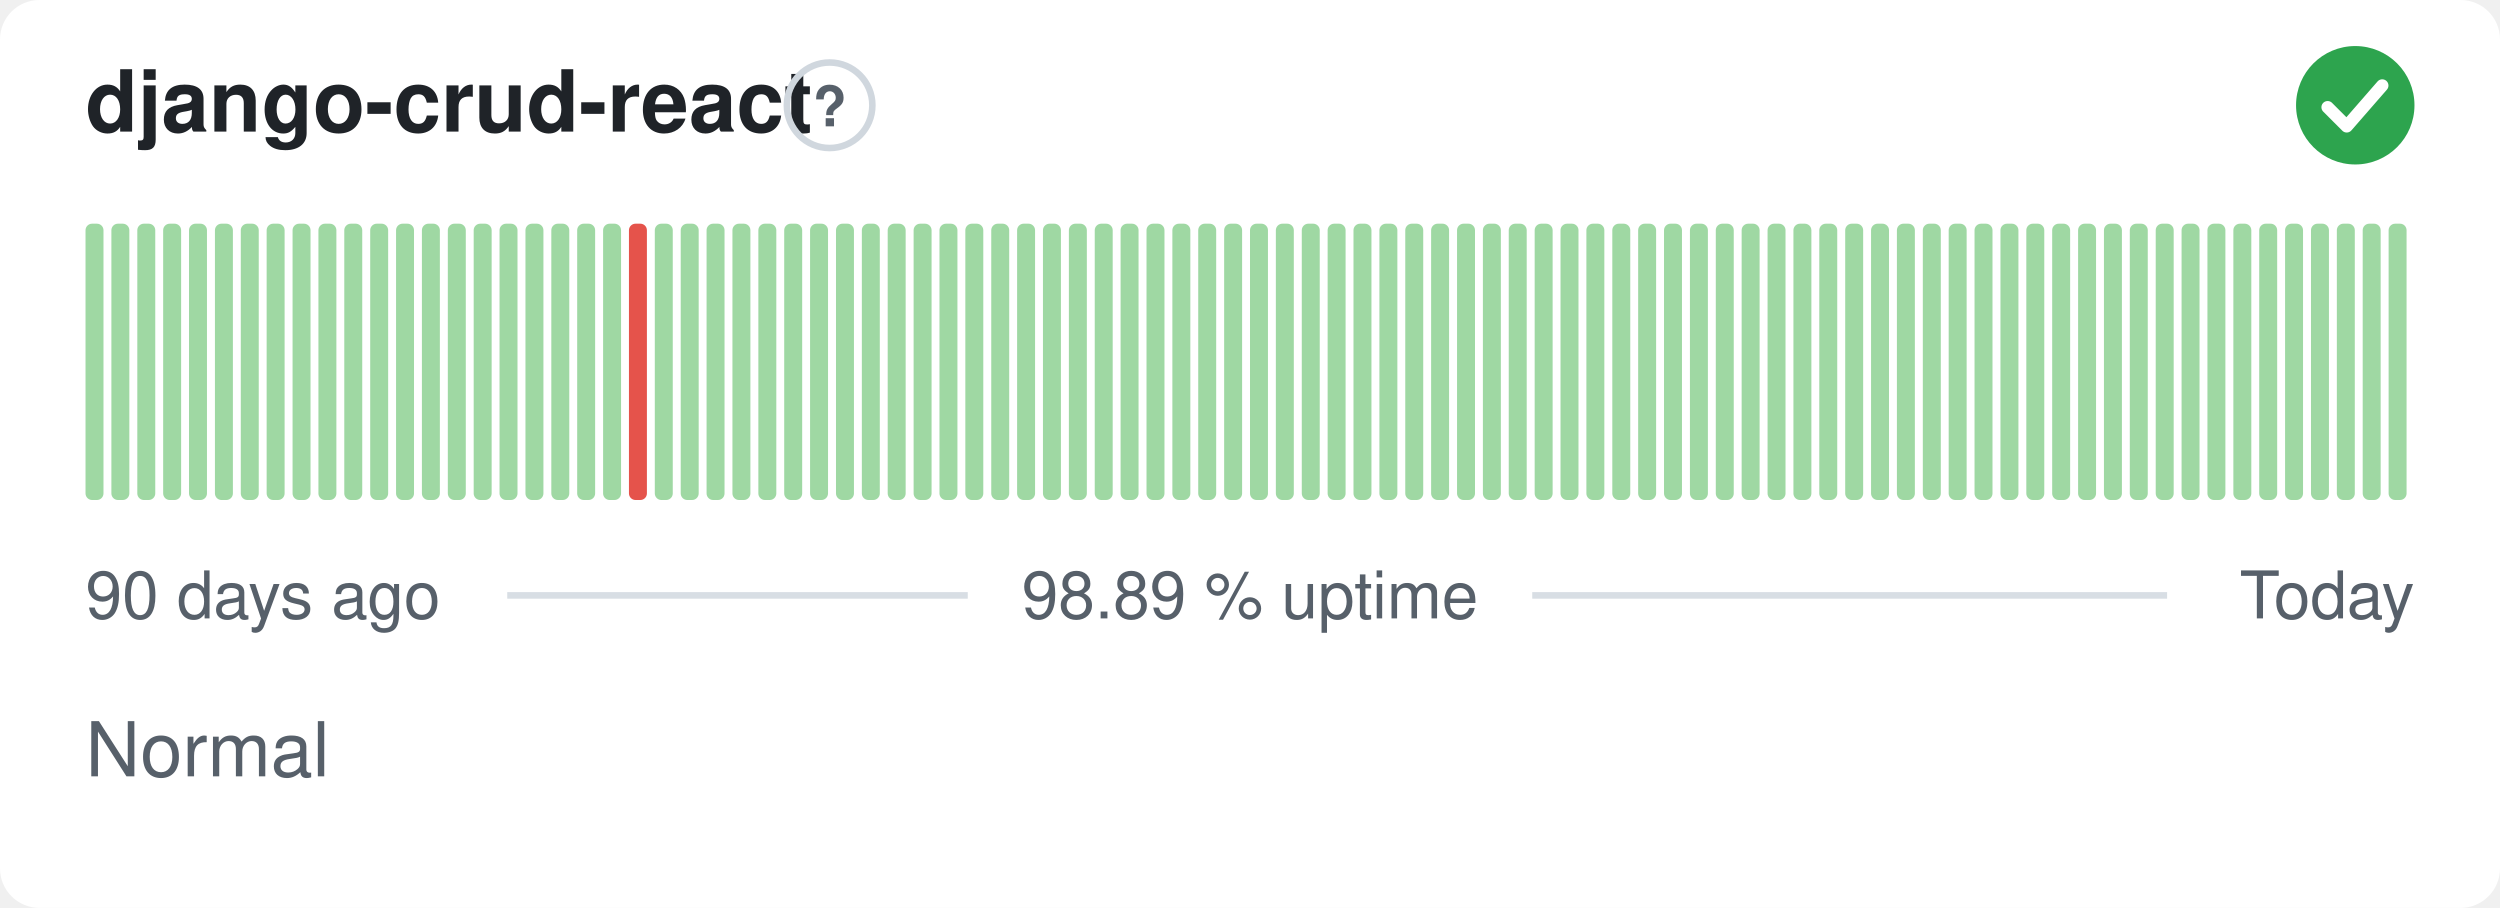
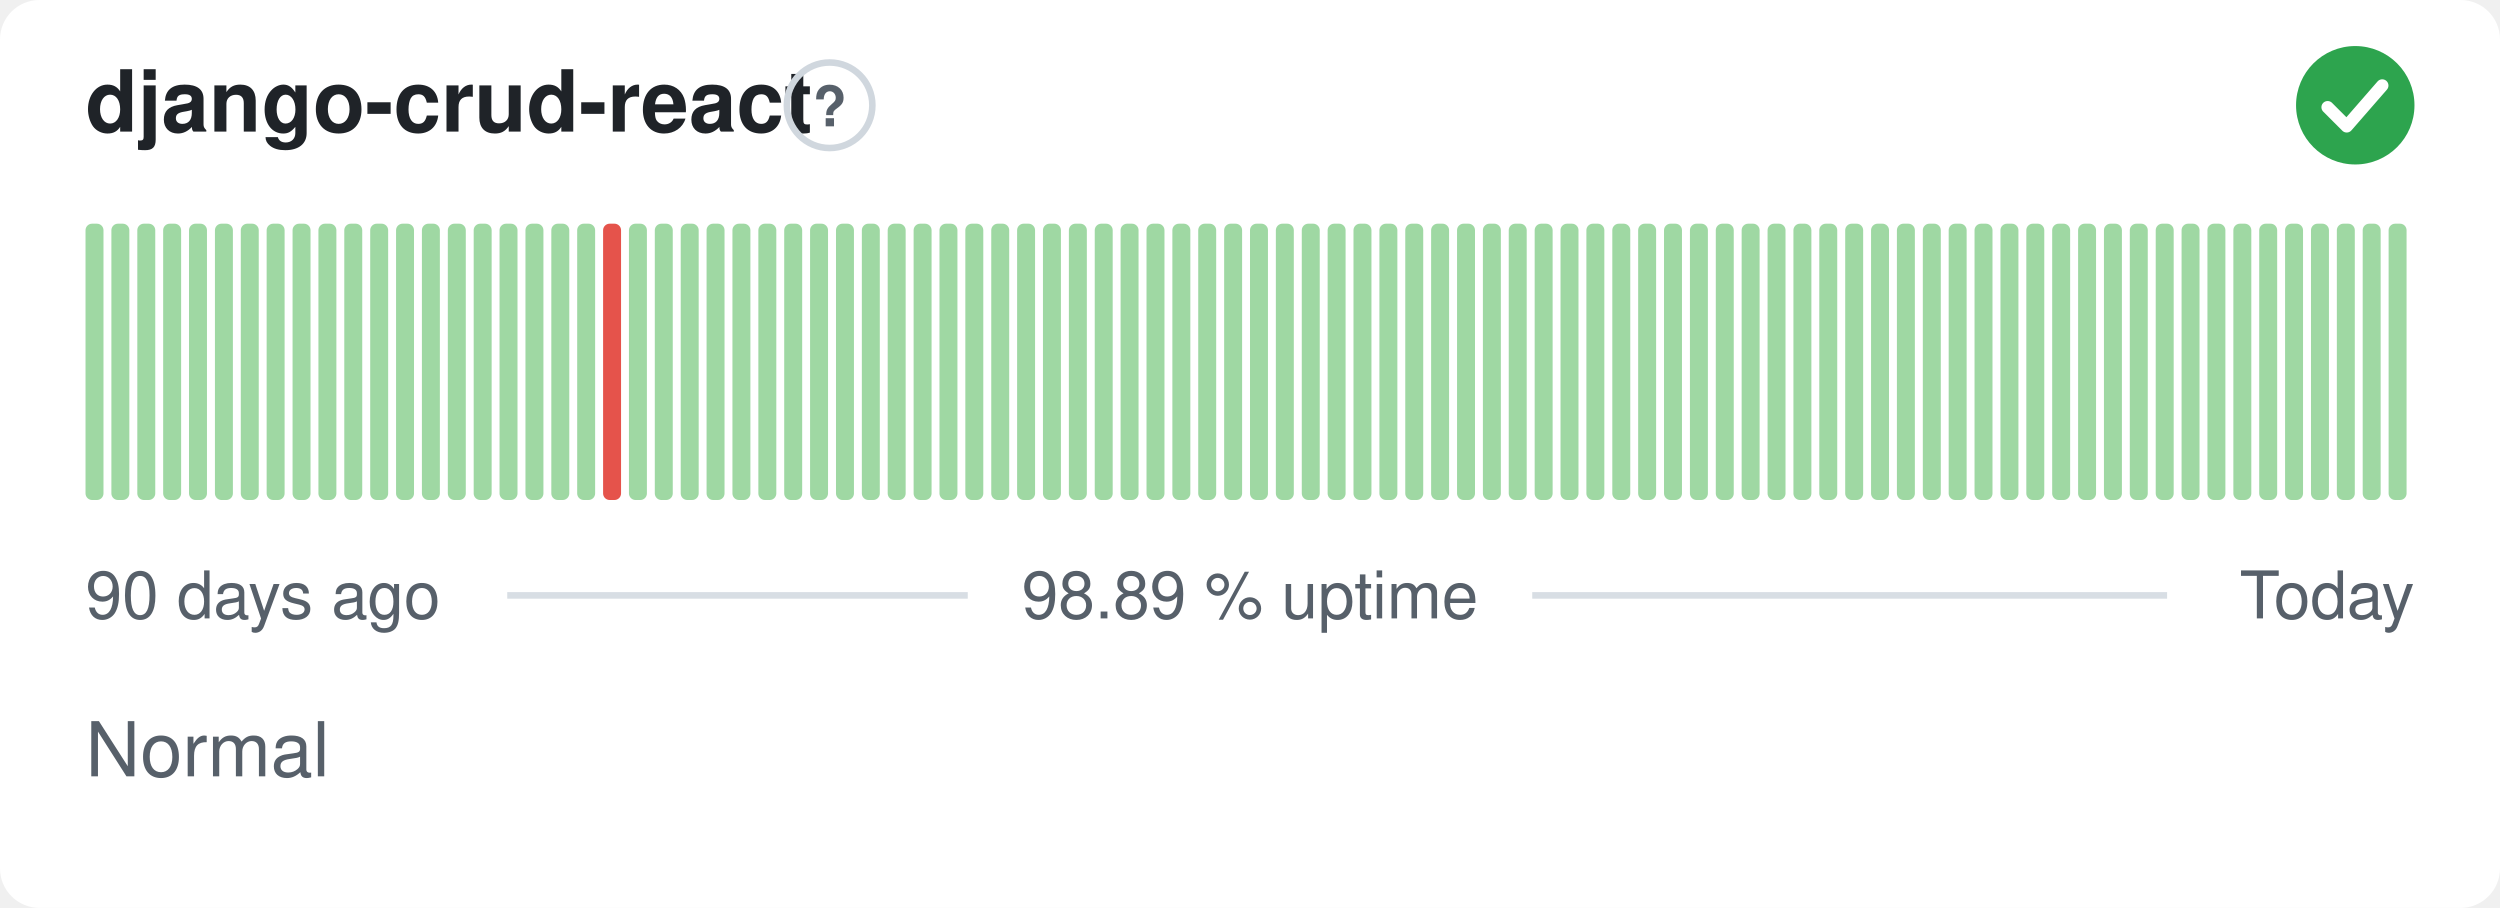
<svg xmlns="http://www.w3.org/2000/svg" width="380" height="138" viewBox="0 0 380 138" role="img" aria-label="django-crud-react: Normal, 98.89 % uptime over the last 90 days" font-family="-apple-system,BlinkMacSystemFont,'Segoe UI',Helvetica,Arial,sans-serif">
  <style>
    @media (prefers-color-scheme: dark) {
      .bg { fill: #0d1117 }
      .title { fill: #e6edf3 }
      .muted { fill: #8b949e }
      .hint { stroke: #30363d }
      .rule { stroke: #30363d }
      .nodata { fill: #21262d }
    }
  </style>
  <rect class="bg" width="380" height="138" rx="6" fill="#ffffff" />
  <text class="title" x="13" y="20" font-size="13" font-weight="600" fill="#1f2328">django-crud-react</text>
  <circle class="hint" cx="126.1" cy="16" r="6.5" fill="none" stroke="#d0d7de" stroke-width="1" />
  <text class="muted" x="126.1" y="19.2" text-anchor="middle" font-size="8.5" font-weight="700" fill="#57606a">?</text>
  <circle cx="358" cy="16" r="9" fill="#2da44e" />
  <path d="M353.80 16.30l2.90 2.90 5.40 -6.20" fill="none" stroke="#fff" stroke-width="1.89" stroke-linecap="round" stroke-linejoin="round" />
  <rect x="13.00" y="34.00" width="2.73" height="42.00" rx="1" fill="#9fd8a3" />
  <rect x="16.93" y="34.00" width="2.73" height="42.00" rx="1" fill="#9fd8a3" />
  <rect x="20.87" y="34.00" width="2.73" height="42.00" rx="1" fill="#9fd8a3" />
  <rect x="24.80" y="34.00" width="2.73" height="42.00" rx="1" fill="#9fd8a3" />
  <rect x="28.73" y="34.00" width="2.73" height="42.00" rx="1" fill="#9fd8a3" />
  <rect x="32.67" y="34.00" width="2.73" height="42.00" rx="1" fill="#9fd8a3" />
  <rect x="36.60" y="34.00" width="2.73" height="42.00" rx="1" fill="#9fd8a3" />
  <rect x="40.53" y="34.00" width="2.73" height="42.00" rx="1" fill="#9fd8a3" />
  <rect x="44.47" y="34.00" width="2.73" height="42.00" rx="1" fill="#9fd8a3" />
  <rect x="48.40" y="34.00" width="2.73" height="42.00" rx="1" fill="#9fd8a3" />
  <rect x="52.33" y="34.00" width="2.73" height="42.00" rx="1" fill="#9fd8a3" />
  <rect x="56.27" y="34.00" width="2.73" height="42.00" rx="1" fill="#9fd8a3" />
  <rect x="60.20" y="34.00" width="2.73" height="42.00" rx="1" fill="#9fd8a3" />
  <rect x="64.13" y="34.00" width="2.73" height="42.00" rx="1" fill="#9fd8a3" />
  <rect x="68.07" y="34.00" width="2.73" height="42.00" rx="1" fill="#9fd8a3" />
  <rect x="72.00" y="34.00" width="2.73" height="42.00" rx="1" fill="#9fd8a3" />
  <rect x="75.93" y="34.00" width="2.73" height="42.00" rx="1" fill="#9fd8a3" />
  <rect x="79.87" y="34.00" width="2.73" height="42.00" rx="1" fill="#9fd8a3" />
  <rect x="83.80" y="34.00" width="2.73" height="42.00" rx="1" fill="#9fd8a3" />
  <rect x="87.73" y="34.00" width="2.73" height="42.00" rx="1" fill="#9fd8a3" />
-   <rect x="91.67" y="34.00" width="2.73" height="42.00" rx="1" fill="#9fd8a3" />
-   <rect x="95.60" y="34.00" width="2.73" height="42.00" rx="1" fill="#e5534b" />
+   <rect x="91.67" y="34.00" width="2.73" height="42.00" rx="1" fill="#e5534b" />
+   <rect x="95.60" y="34.00" width="2.73" height="42.00" rx="1" fill="#9fd8a3" />
  <rect x="99.53" y="34.00" width="2.73" height="42.00" rx="1" fill="#9fd8a3" />
  <rect x="103.47" y="34.00" width="2.73" height="42.00" rx="1" fill="#9fd8a3" />
  <rect x="107.40" y="34.00" width="2.73" height="42.00" rx="1" fill="#9fd8a3" />
  <rect x="111.33" y="34.00" width="2.73" height="42.00" rx="1" fill="#9fd8a3" />
  <rect x="115.27" y="34.00" width="2.73" height="42.00" rx="1" fill="#9fd8a3" />
  <rect x="119.20" y="34.00" width="2.73" height="42.00" rx="1" fill="#9fd8a3" />
  <rect x="123.13" y="34.00" width="2.73" height="42.00" rx="1" fill="#9fd8a3" />
  <rect x="127.07" y="34.00" width="2.73" height="42.00" rx="1" fill="#9fd8a3" />
  <rect x="131.00" y="34.00" width="2.73" height="42.00" rx="1" fill="#9fd8a3" />
  <rect x="134.93" y="34.00" width="2.73" height="42.00" rx="1" fill="#9fd8a3" />
  <rect x="138.87" y="34.00" width="2.73" height="42.00" rx="1" fill="#9fd8a3" />
  <rect x="142.80" y="34.00" width="2.73" height="42.00" rx="1" fill="#9fd8a3" />
  <rect x="146.73" y="34.00" width="2.73" height="42.00" rx="1" fill="#9fd8a3" />
  <rect x="150.67" y="34.00" width="2.73" height="42.00" rx="1" fill="#9fd8a3" />
  <rect x="154.60" y="34.00" width="2.73" height="42.00" rx="1" fill="#9fd8a3" />
  <rect x="158.53" y="34.00" width="2.73" height="42.00" rx="1" fill="#9fd8a3" />
  <rect x="162.47" y="34.00" width="2.73" height="42.00" rx="1" fill="#9fd8a3" />
  <rect x="166.40" y="34.00" width="2.73" height="42.00" rx="1" fill="#9fd8a3" />
  <rect x="170.33" y="34.00" width="2.73" height="42.00" rx="1" fill="#9fd8a3" />
  <rect x="174.27" y="34.00" width="2.73" height="42.00" rx="1" fill="#9fd8a3" />
  <rect x="178.20" y="34.00" width="2.73" height="42.00" rx="1" fill="#9fd8a3" />
  <rect x="182.13" y="34.00" width="2.73" height="42.00" rx="1" fill="#9fd8a3" />
  <rect x="186.07" y="34.00" width="2.73" height="42.00" rx="1" fill="#9fd8a3" />
  <rect x="190.00" y="34.00" width="2.73" height="42.00" rx="1" fill="#9fd8a3" />
  <rect x="193.93" y="34.00" width="2.73" height="42.00" rx="1" fill="#9fd8a3" />
  <rect x="197.87" y="34.00" width="2.73" height="42.00" rx="1" fill="#9fd8a3" />
  <rect x="201.80" y="34.00" width="2.73" height="42.00" rx="1" fill="#9fd8a3" />
  <rect x="205.73" y="34.00" width="2.73" height="42.00" rx="1" fill="#9fd8a3" />
  <rect x="209.67" y="34.00" width="2.73" height="42.00" rx="1" fill="#9fd8a3" />
  <rect x="213.60" y="34.00" width="2.73" height="42.00" rx="1" fill="#9fd8a3" />
  <rect x="217.53" y="34.00" width="2.73" height="42.00" rx="1" fill="#9fd8a3" />
  <rect x="221.47" y="34.00" width="2.73" height="42.00" rx="1" fill="#9fd8a3" />
  <rect x="225.40" y="34.00" width="2.73" height="42.00" rx="1" fill="#9fd8a3" />
  <rect x="229.33" y="34.00" width="2.73" height="42.00" rx="1" fill="#9fd8a3" />
  <rect x="233.27" y="34.00" width="2.73" height="42.00" rx="1" fill="#9fd8a3" />
  <rect x="237.20" y="34.00" width="2.73" height="42.00" rx="1" fill="#9fd8a3" />
  <rect x="241.13" y="34.00" width="2.73" height="42.00" rx="1" fill="#9fd8a3" />
  <rect x="245.07" y="34.00" width="2.73" height="42.00" rx="1" fill="#9fd8a3" />
  <rect x="249.00" y="34.00" width="2.73" height="42.00" rx="1" fill="#9fd8a3" />
  <rect x="252.93" y="34.00" width="2.73" height="42.00" rx="1" fill="#9fd8a3" />
  <rect x="256.87" y="34.00" width="2.73" height="42.00" rx="1" fill="#9fd8a3" />
  <rect x="260.80" y="34.00" width="2.73" height="42.00" rx="1" fill="#9fd8a3" />
  <rect x="264.73" y="34.00" width="2.73" height="42.00" rx="1" fill="#9fd8a3" />
  <rect x="268.67" y="34.00" width="2.73" height="42.00" rx="1" fill="#9fd8a3" />
  <rect x="272.60" y="34.00" width="2.73" height="42.00" rx="1" fill="#9fd8a3" />
  <rect x="276.53" y="34.00" width="2.73" height="42.00" rx="1" fill="#9fd8a3" />
  <rect x="280.47" y="34.00" width="2.73" height="42.00" rx="1" fill="#9fd8a3" />
  <rect x="284.40" y="34.00" width="2.73" height="42.00" rx="1" fill="#9fd8a3" />
  <rect x="288.33" y="34.00" width="2.73" height="42.00" rx="1" fill="#9fd8a3" />
  <rect x="292.27" y="34.00" width="2.73" height="42.00" rx="1" fill="#9fd8a3" />
  <rect x="296.20" y="34.00" width="2.73" height="42.00" rx="1" fill="#9fd8a3" />
  <rect x="300.13" y="34.00" width="2.73" height="42.00" rx="1" fill="#9fd8a3" />
  <rect x="304.07" y="34.00" width="2.73" height="42.00" rx="1" fill="#9fd8a3" />
  <rect x="308.00" y="34.00" width="2.73" height="42.00" rx="1" fill="#9fd8a3" />
  <rect x="311.93" y="34.00" width="2.73" height="42.00" rx="1" fill="#9fd8a3" />
  <rect x="315.87" y="34.00" width="2.73" height="42.00" rx="1" fill="#9fd8a3" />
  <rect x="319.80" y="34.00" width="2.73" height="42.00" rx="1" fill="#9fd8a3" />
  <rect x="323.73" y="34.00" width="2.73" height="42.00" rx="1" fill="#9fd8a3" />
  <rect x="327.67" y="34.00" width="2.73" height="42.00" rx="1" fill="#9fd8a3" />
  <rect x="331.60" y="34.00" width="2.73" height="42.00" rx="1" fill="#9fd8a3" />
  <rect x="335.53" y="34.00" width="2.73" height="42.00" rx="1" fill="#9fd8a3" />
  <rect x="339.47" y="34.00" width="2.73" height="42.00" rx="1" fill="#9fd8a3" />
  <rect x="343.40" y="34.00" width="2.73" height="42.00" rx="1" fill="#9fd8a3" />
  <rect x="347.33" y="34.00" width="2.73" height="42.00" rx="1" fill="#9fd8a3" />
  <rect x="351.27" y="34.00" width="2.73" height="42.00" rx="1" fill="#9fd8a3" />
  <rect x="355.20" y="34.00" width="2.73" height="42.00" rx="1" fill="#9fd8a3" />
  <rect x="359.13" y="34.00" width="2.73" height="42.00" rx="1" fill="#9fd8a3" />
  <rect x="363.07" y="34.00" width="2.73" height="42.00" rx="1" fill="#9fd8a3" />
  <text class="muted" x="13" y="94" font-size="10" fill="#57606a">90 days ago</text>
  <text class="muted" x="190" y="94" text-anchor="middle" font-size="10" fill="#57606a">98.89 % uptime</text>
  <text class="muted" x="367" y="94" text-anchor="end" font-size="10" fill="#57606a">Today</text>
  <line class="rule" x1="77.1" y1="90.5" x2="147.1" y2="90.5" stroke="#d8dee4" stroke-width="1" />
  <line class="rule" x1="232.9" y1="90.5" x2="329.4" y2="90.5" stroke="#d8dee4" stroke-width="1" />
  <text class="muted" x="13" y="118" font-size="11.5" fill="#57606a">Normal</text>
</svg>
